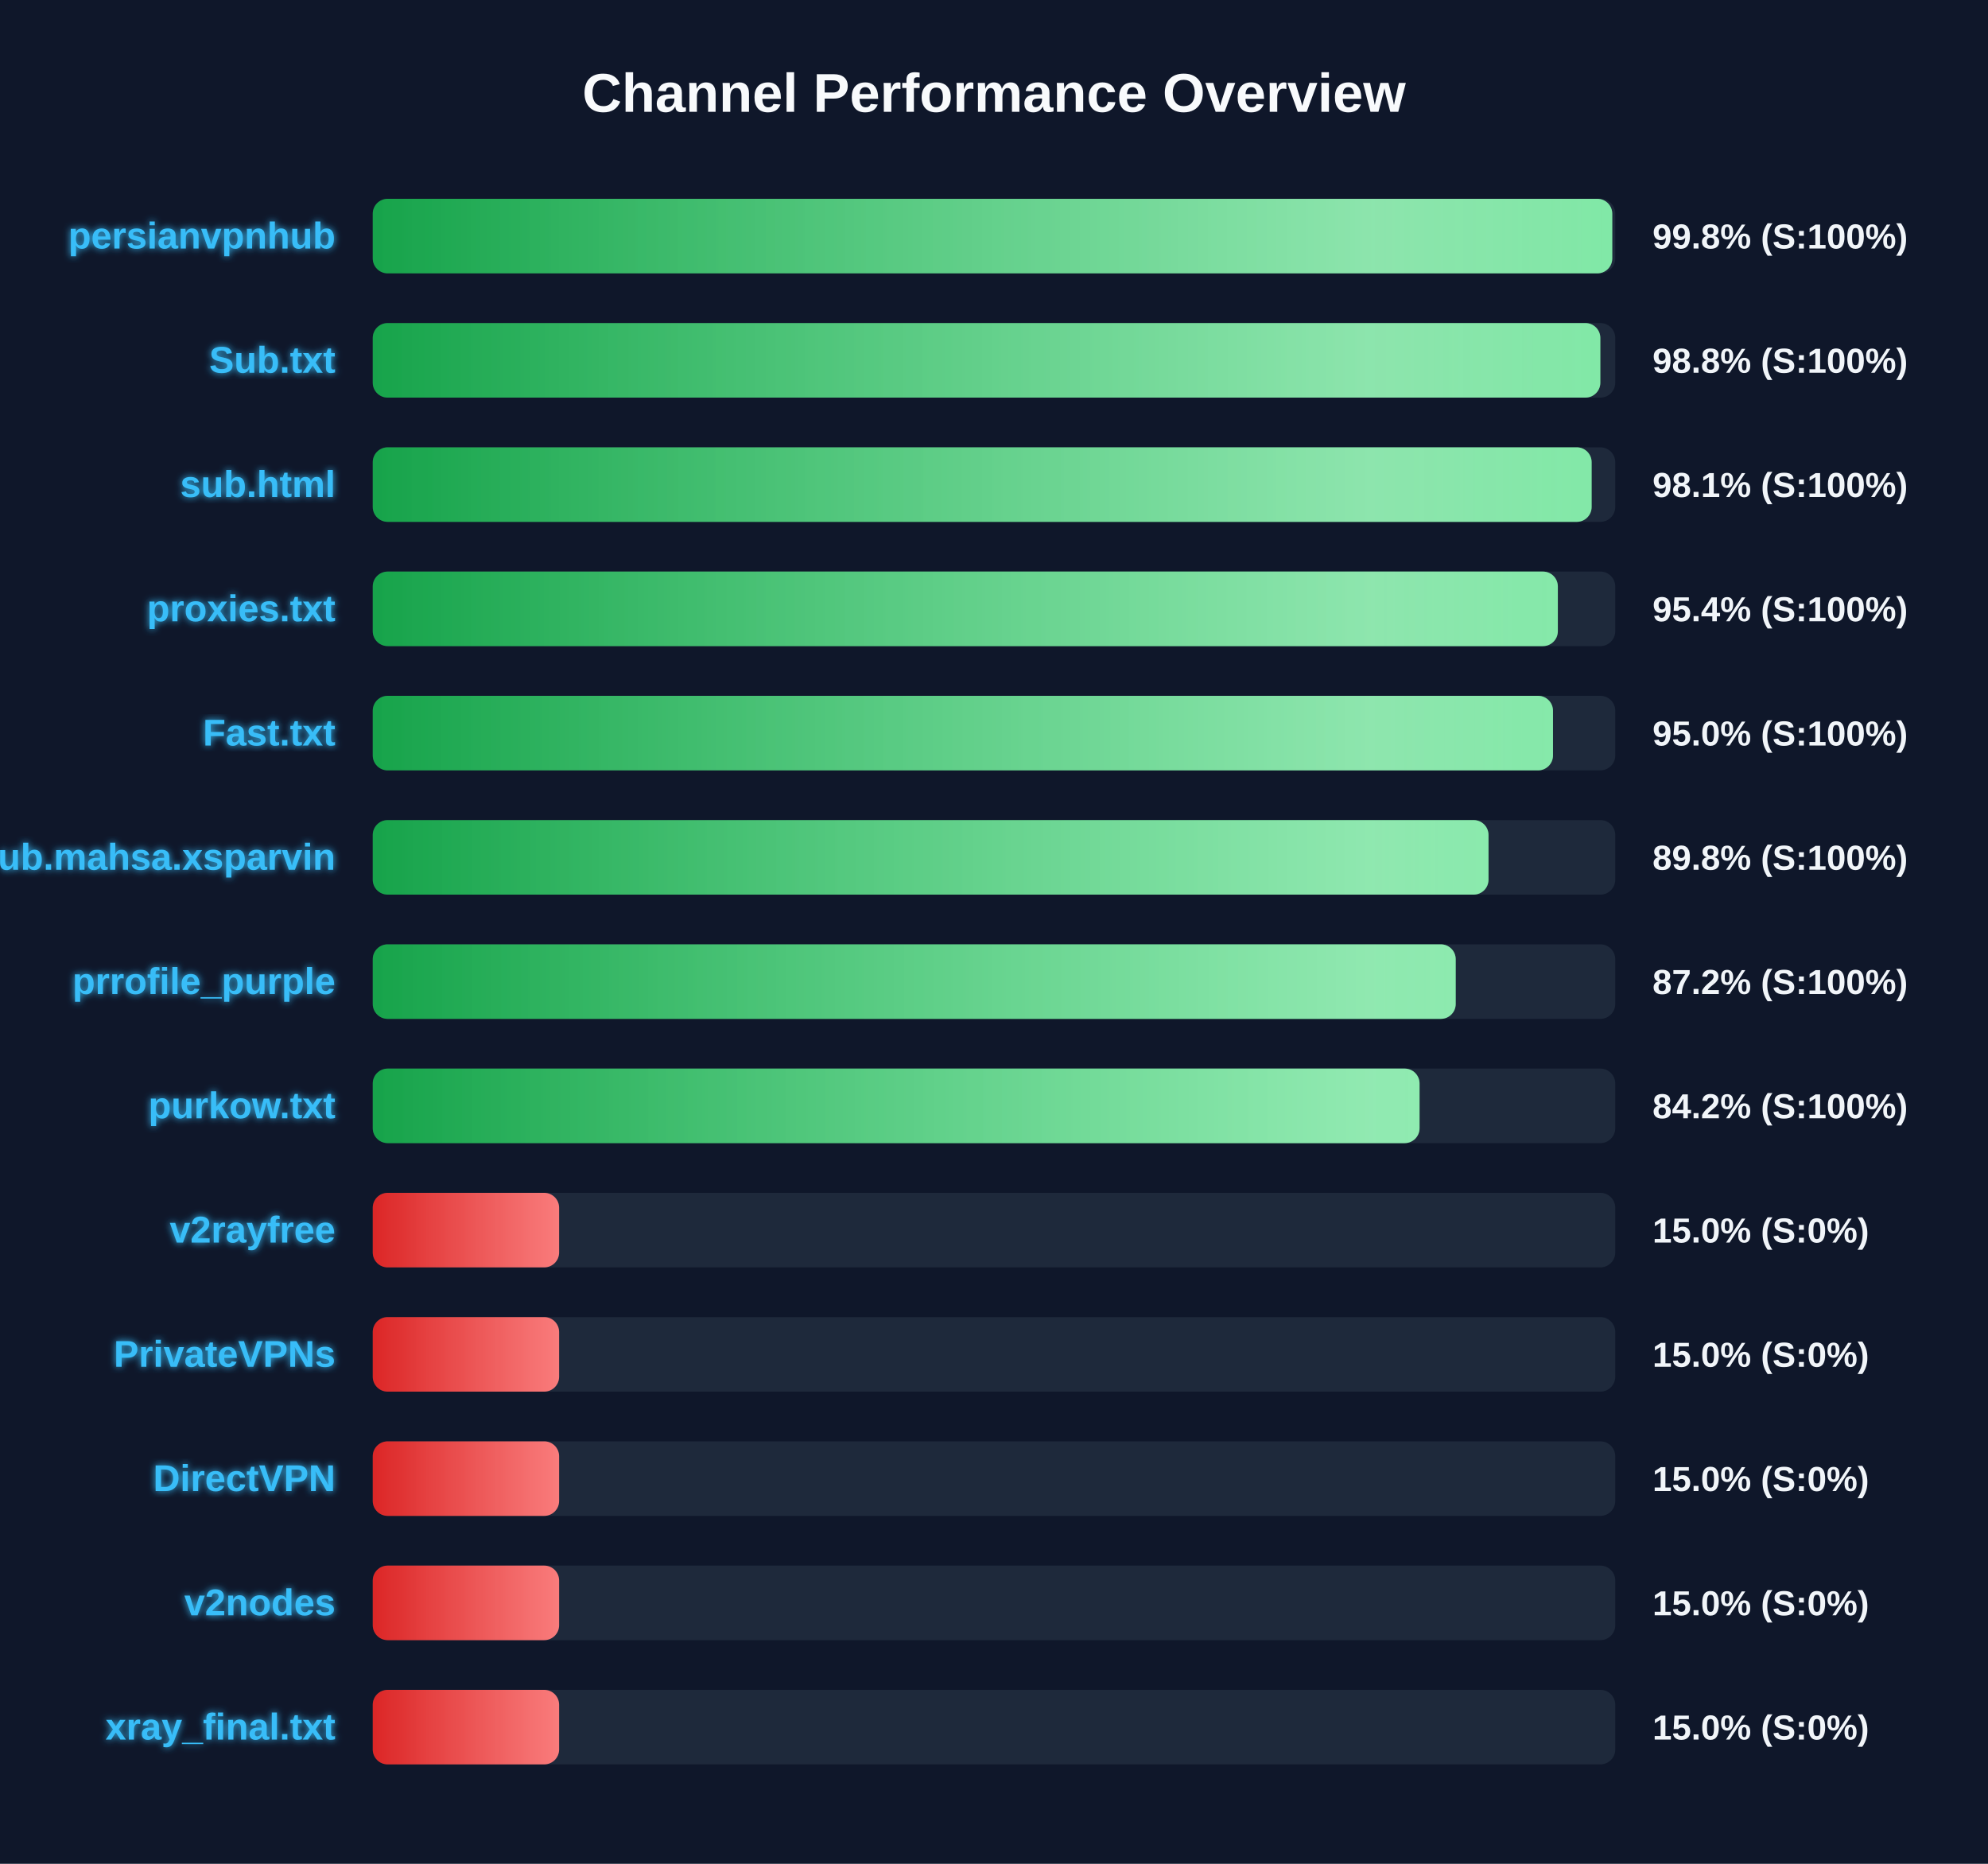
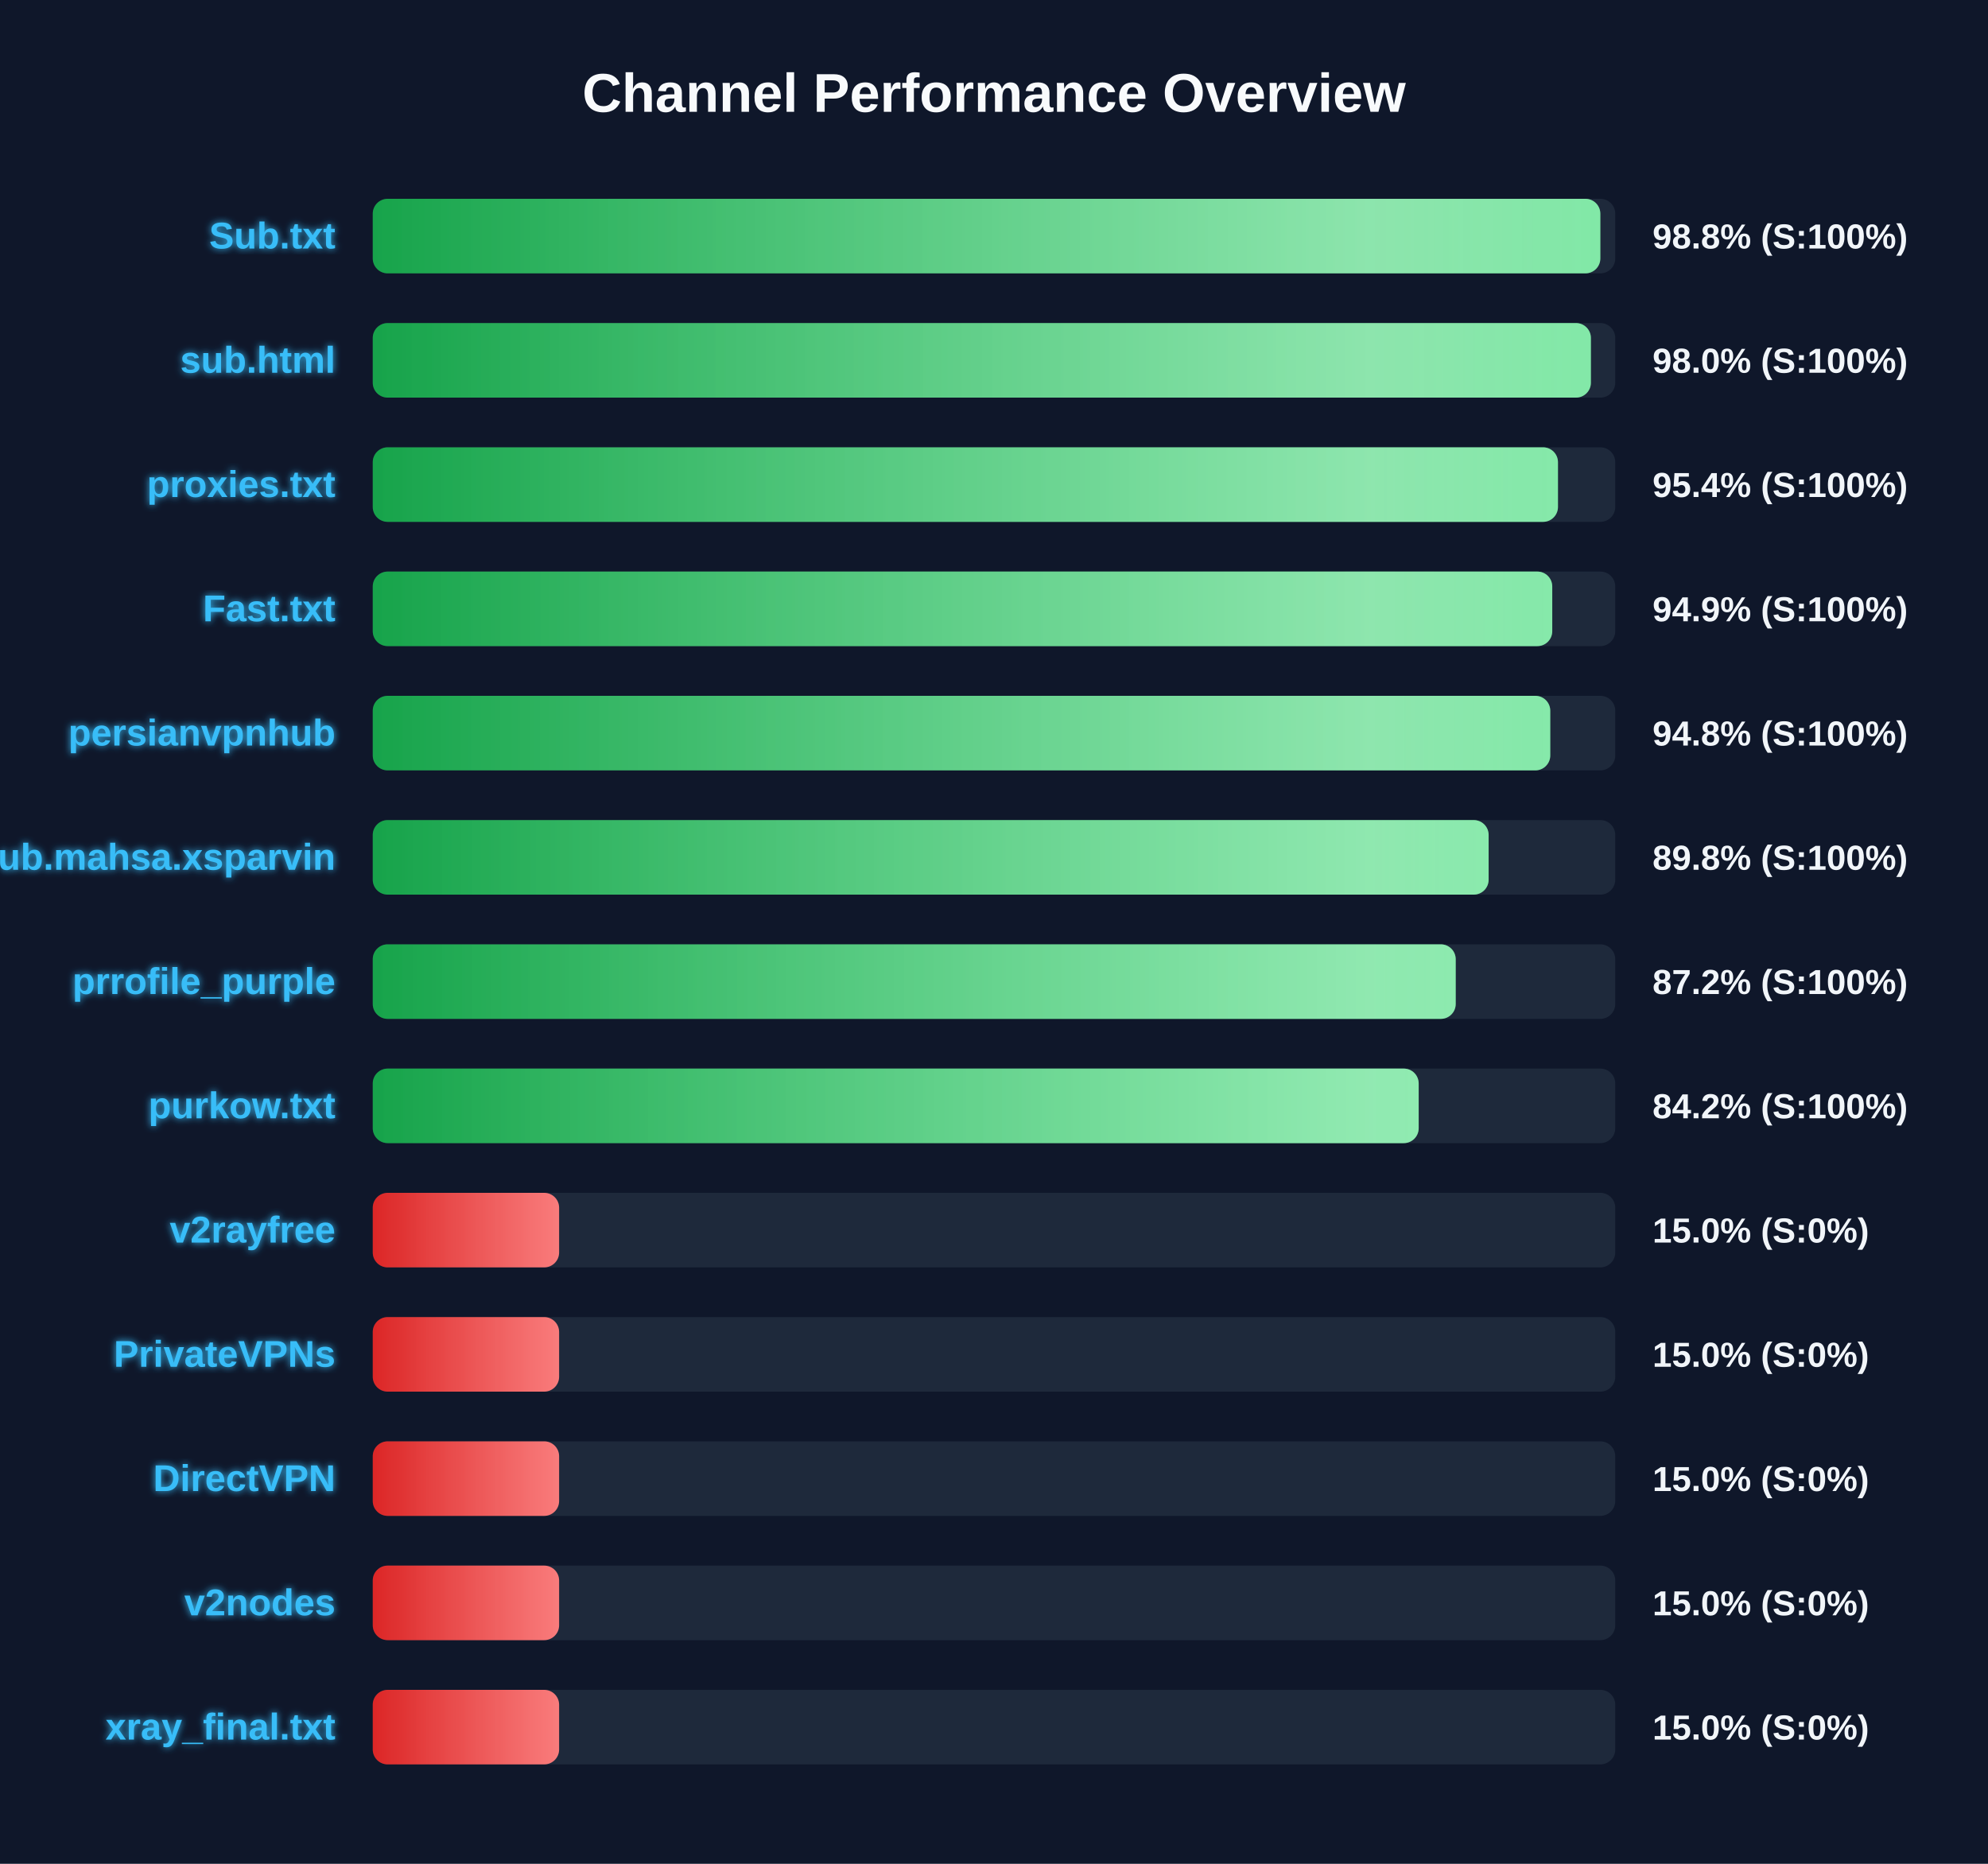
<svg xmlns="http://www.w3.org/2000/svg" width="800" height="750" version="1.1">
  <defs>
    <linearGradient id="grad-green" x1="0%" y1="0%" x2="100%" y2="0%">
      <stop offset="0%" stop-color="#16a34a" />
      <stop offset="100%" stop-color="#4ade80" />
    </linearGradient>
    <linearGradient id="grad-yellow" x1="0%" y1="0%" x2="100%" y2="0%">
      <stop offset="0%" stop-color="#ca8a04" />
      <stop offset="100%" stop-color="#fde047" />
    </linearGradient>
    <linearGradient id="grad-red" x1="0%" y1="0%" x2="100%" y2="0%">
      <stop offset="0%" stop-color="#dc2626" />
      <stop offset="100%" stop-color="#f87171" />
    </linearGradient>
    <linearGradient id="shimmer" x1="0%" y1="0%" x2="100%" y2="0%">
      <stop offset="0%" stop-color="rgba(255,255,255,0)" />
      <stop offset="50%" stop-color="rgba(255,255,255,0.4)" />
      <stop offset="100%" stop-color="rgba(255,255,255,0)" />
    </linearGradient>
    <filter id="glow" x="-20%" y="-20%" width="140%" height="140%">
      <feGaussianBlur stdDeviation="1.5" result="blur" />
      <feComposite in="SourceGraphic" in2="blur" operator="over" />
    </filter>
  </defs>
  <style>
        .bg-rect { fill: #0f172a; }
        .title { font: bold 22px 'Segoe UI', Arial, sans-serif; fill: #f8fafc; }
        .row { font: bold 15px 'Segoe UI', Arial, sans-serif; fill: #38bdf8; filter: url(#glow); }
        .score { font: bold 14px 'Segoe UI', Arial, sans-serif; fill: #f1f5f9; }
        @keyframes shimmer-anim {
            0% { transform: translateX(-100%); }
            100% { transform: translateX(200%); }
        }
        .shimmer-rect {
            animation: shimmer-anim 2.5s infinite linear;
        }
    </style>
  <rect width="100%" height="100%" class="bg-rect" />
  <text x="400" y="45" text-anchor="middle" class="title">Channel Performance Overview</text>
  <rect x="150" y="80" width="500" height="30" fill="#1e293b" rx="6" />
  <clipPath id="clip-0">
-     <rect x="150" y="80" width="498.8" height="30" rx="6" />
+     <rect x="150" y="80" width="494.0" height="30" rx="6" />
  </clipPath>
-   <rect x="150" y="80" width="498.8" height="30" fill="url(#grad-green)" rx="6" />
+   <rect x="150" y="80" width="494.0" height="30" fill="url(#grad-green)" rx="6" />
  <g clip-path="url(#clip-0)">
    <rect x="150" y="80" width="100%" height="30" fill="url(#shimmer)" class="shimmer-rect" />
  </g>
-   <text x="135" y="100" text-anchor="end" class="row">persianvpnhub</text>
-   <text x="665" y="100" text-anchor="start" class="score">99.8% (S:100%)</text>
+   <text x="135" y="100" text-anchor="end" class="row">Sub.txt</text>
+   <text x="665" y="100" text-anchor="start" class="score">98.8% (S:100%)</text>
  <rect x="150" y="130" width="500" height="30" fill="#1e293b" rx="6" />
  <clipPath id="clip-1">
-     <rect x="150" y="130" width="494.0" height="30" rx="6" />
+     <rect x="150" y="130" width="490.2" height="30" rx="6" />
  </clipPath>
-   <rect x="150" y="130" width="494.0" height="30" fill="url(#grad-green)" rx="6" />
+   <rect x="150" y="130" width="490.2" height="30" fill="url(#grad-green)" rx="6" />
  <g clip-path="url(#clip-1)">
    <rect x="150" y="130" width="100%" height="30" fill="url(#shimmer)" class="shimmer-rect" />
  </g>
-   <text x="135" y="150" text-anchor="end" class="row">Sub.txt</text>
-   <text x="665" y="150" text-anchor="start" class="score">98.8% (S:100%)</text>
+   <text x="135" y="150" text-anchor="end" class="row">sub.html</text>
+   <text x="665" y="150" text-anchor="start" class="score">98.0% (S:100%)</text>
  <rect x="150" y="180" width="500" height="30" fill="#1e293b" rx="6" />
  <clipPath id="clip-2">
-     <rect x="150" y="180" width="490.5" height="30" rx="6" />
+     <rect x="150" y="180" width="476.95" height="30" rx="6" />
  </clipPath>
-   <rect x="150" y="180" width="490.5" height="30" fill="url(#grad-green)" rx="6" />
+   <rect x="150" y="180" width="476.95" height="30" fill="url(#grad-green)" rx="6" />
  <g clip-path="url(#clip-2)">
    <rect x="150" y="180" width="100%" height="30" fill="url(#shimmer)" class="shimmer-rect" />
  </g>
-   <text x="135" y="200" text-anchor="end" class="row">sub.html</text>
-   <text x="665" y="200" text-anchor="start" class="score">98.1% (S:100%)</text>
+   <text x="135" y="200" text-anchor="end" class="row">proxies.txt</text>
+   <text x="665" y="200" text-anchor="start" class="score">95.4% (S:100%)</text>
  <rect x="150" y="230" width="500" height="30" fill="#1e293b" rx="6" />
  <clipPath id="clip-3">
-     <rect x="150" y="230" width="476.9" height="30" rx="6" />
+     <rect x="150" y="230" width="474.65" height="30" rx="6" />
  </clipPath>
-   <rect x="150" y="230" width="476.9" height="30" fill="url(#grad-green)" rx="6" />
+   <rect x="150" y="230" width="474.65" height="30" fill="url(#grad-green)" rx="6" />
  <g clip-path="url(#clip-3)">
    <rect x="150" y="230" width="100%" height="30" fill="url(#shimmer)" class="shimmer-rect" />
  </g>
-   <text x="135" y="250" text-anchor="end" class="row">proxies.txt</text>
-   <text x="665" y="250" text-anchor="start" class="score">95.4% (S:100%)</text>
+   <text x="135" y="250" text-anchor="end" class="row">Fast.txt</text>
+   <text x="665" y="250" text-anchor="start" class="score">94.9% (S:100%)</text>
  <rect x="150" y="280" width="500" height="30" fill="#1e293b" rx="6" />
  <clipPath id="clip-4">
-     <rect x="150" y="280" width="474.95" height="30" rx="6" />
+     <rect x="150" y="280" width="473.85" height="30" rx="6" />
  </clipPath>
-   <rect x="150" y="280" width="474.95" height="30" fill="url(#grad-green)" rx="6" />
+   <rect x="150" y="280" width="473.85" height="30" fill="url(#grad-green)" rx="6" />
  <g clip-path="url(#clip-4)">
    <rect x="150" y="280" width="100%" height="30" fill="url(#shimmer)" class="shimmer-rect" />
  </g>
-   <text x="135" y="300" text-anchor="end" class="row">Fast.txt</text>
-   <text x="665" y="300" text-anchor="start" class="score">95.0% (S:100%)</text>
+   <text x="135" y="300" text-anchor="end" class="row">persianvpnhub</text>
+   <text x="665" y="300" text-anchor="start" class="score">94.8% (S:100%)</text>
  <rect x="150" y="330" width="500" height="30" fill="#1e293b" rx="6" />
  <clipPath id="clip-5">
-     <rect x="150" y="330" width="449.0" height="30" rx="6" />
+     <rect x="150" y="330" width="449.05" height="30" rx="6" />
  </clipPath>
-   <rect x="150" y="330" width="449.0" height="30" fill="url(#grad-green)" rx="6" />
+   <rect x="150" y="330" width="449.05" height="30" fill="url(#grad-green)" rx="6" />
  <g clip-path="url(#clip-5)">
    <rect x="150" y="330" width="100%" height="30" fill="url(#shimmer)" class="shimmer-rect" />
  </g>
  <text x="135" y="350" text-anchor="end" class="row">Sub.mahsa.xsparvin</text>
  <text x="665" y="350" text-anchor="start" class="score">89.8% (S:100%)</text>
  <rect x="150" y="380" width="500" height="30" fill="#1e293b" rx="6" />
  <clipPath id="clip-6">
    <rect x="150" y="380" width="435.8" height="30" rx="6" />
  </clipPath>
  <rect x="150" y="380" width="435.8" height="30" fill="url(#grad-green)" rx="6" />
  <g clip-path="url(#clip-6)">
    <rect x="150" y="380" width="100%" height="30" fill="url(#shimmer)" class="shimmer-rect" />
  </g>
  <text x="135" y="400" text-anchor="end" class="row">prrofile_purple</text>
  <text x="665" y="400" text-anchor="start" class="score">87.2% (S:100%)</text>
  <rect x="150" y="430" width="500" height="30" fill="#1e293b" rx="6" />
  <clipPath id="clip-7">
-     <rect x="150" y="430" width="421.25" height="30" rx="6" />
+     <rect x="150" y="430" width="420.9" height="30" rx="6" />
  </clipPath>
-   <rect x="150" y="430" width="421.25" height="30" fill="url(#grad-green)" rx="6" />
+   <rect x="150" y="430" width="420.9" height="30" fill="url(#grad-green)" rx="6" />
  <g clip-path="url(#clip-7)">
    <rect x="150" y="430" width="100%" height="30" fill="url(#shimmer)" class="shimmer-rect" />
  </g>
  <text x="135" y="450" text-anchor="end" class="row">purkow.txt</text>
  <text x="665" y="450" text-anchor="start" class="score">84.2% (S:100%)</text>
  <rect x="150" y="480" width="500" height="30" fill="#1e293b" rx="6" />
  <clipPath id="clip-8">
    <rect x="150" y="480" width="75.0" height="30" rx="6" />
  </clipPath>
  <rect x="150" y="480" width="75.0" height="30" fill="url(#grad-red)" rx="6" />
  <g clip-path="url(#clip-8)">
    <rect x="150" y="480" width="100%" height="30" fill="url(#shimmer)" class="shimmer-rect" />
  </g>
  <text x="135" y="500" text-anchor="end" class="row">v2rayfree</text>
  <text x="665" y="500" text-anchor="start" class="score">15.0% (S:0%)</text>
  <rect x="150" y="530" width="500" height="30" fill="#1e293b" rx="6" />
  <clipPath id="clip-9">
    <rect x="150" y="530" width="75.0" height="30" rx="6" />
  </clipPath>
  <rect x="150" y="530" width="75.0" height="30" fill="url(#grad-red)" rx="6" />
  <g clip-path="url(#clip-9)">
    <rect x="150" y="530" width="100%" height="30" fill="url(#shimmer)" class="shimmer-rect" />
  </g>
  <text x="135" y="550" text-anchor="end" class="row">PrivateVPNs</text>
  <text x="665" y="550" text-anchor="start" class="score">15.0% (S:0%)</text>
  <rect x="150" y="580" width="500" height="30" fill="#1e293b" rx="6" />
  <clipPath id="clip-10">
    <rect x="150" y="580" width="75.0" height="30" rx="6" />
  </clipPath>
  <rect x="150" y="580" width="75.0" height="30" fill="url(#grad-red)" rx="6" />
  <g clip-path="url(#clip-10)">
    <rect x="150" y="580" width="100%" height="30" fill="url(#shimmer)" class="shimmer-rect" />
  </g>
  <text x="135" y="600" text-anchor="end" class="row">DirectVPN</text>
  <text x="665" y="600" text-anchor="start" class="score">15.0% (S:0%)</text>
  <rect x="150" y="630" width="500" height="30" fill="#1e293b" rx="6" />
  <clipPath id="clip-11">
    <rect x="150" y="630" width="75.0" height="30" rx="6" />
  </clipPath>
  <rect x="150" y="630" width="75.0" height="30" fill="url(#grad-red)" rx="6" />
  <g clip-path="url(#clip-11)">
    <rect x="150" y="630" width="100%" height="30" fill="url(#shimmer)" class="shimmer-rect" />
  </g>
  <text x="135" y="650" text-anchor="end" class="row">v2nodes</text>
  <text x="665" y="650" text-anchor="start" class="score">15.0% (S:0%)</text>
  <rect x="150" y="680" width="500" height="30" fill="#1e293b" rx="6" />
  <clipPath id="clip-12">
    <rect x="150" y="680" width="75.0" height="30" rx="6" />
  </clipPath>
  <rect x="150" y="680" width="75.0" height="30" fill="url(#grad-red)" rx="6" />
  <g clip-path="url(#clip-12)">
    <rect x="150" y="680" width="100%" height="30" fill="url(#shimmer)" class="shimmer-rect" />
  </g>
  <text x="135" y="700" text-anchor="end" class="row">xray_final.txt</text>
  <text x="665" y="700" text-anchor="start" class="score">15.0% (S:0%)</text>
</svg>
